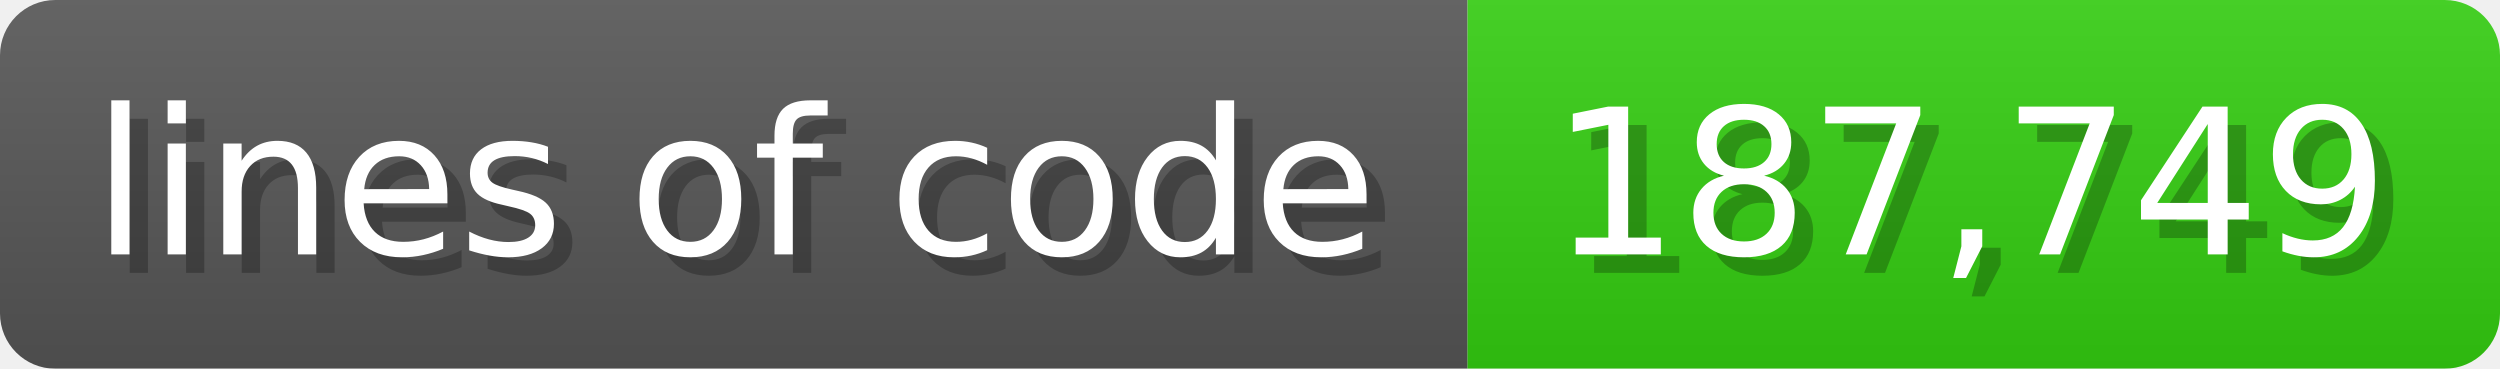
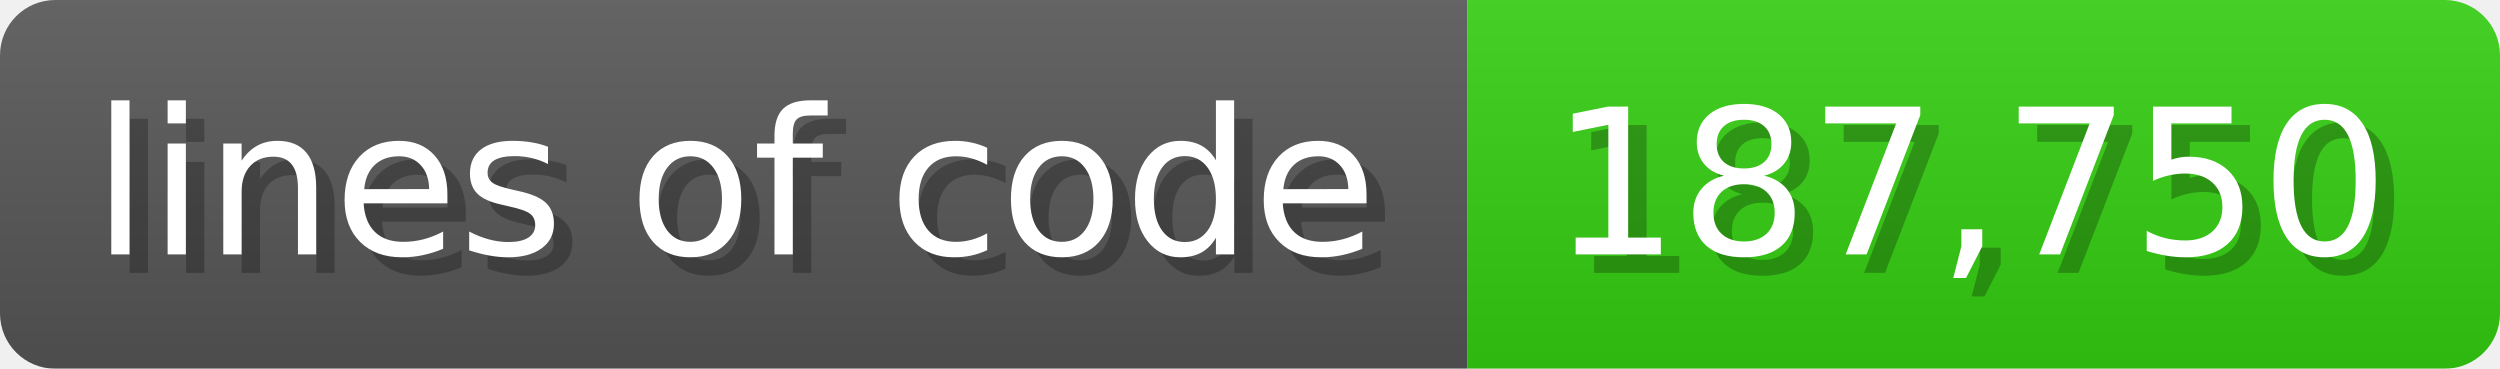
<svg xmlns="http://www.w3.org/2000/svg" width="135.6" height="20" viewBox="0 0 1356 200">
  <linearGradient id="a" x2="0" y2="100%">
    <stop offset="0" stop-opacity=".1" stop-color="#EEE" />
    <stop offset="1" stop-opacity=".1" />
  </linearGradient>
  <mask id="m">
    <rect width="1356" height="200" rx="30" fill="#FFF" />
  </mask>
  <g mask="url(#m)">
    <rect width="796" height="200" fill="#555" />
    <rect width="560" height="200" fill="#3C1" x="796" />
    <rect width="1356" height="200" fill="url(#a)" />
  </g>
  <g fill="#fff" text-anchor="start" font-family="Verdana,DejaVu Sans,sans-serif" font-size="110">
    <text x="60" y="148" textLength="696" fill="#000" opacity="0.25">lines of code</text>
    <text x="50" y="138" textLength="696">lines of code</text>
-     <text x="851" y="148" textLength="460" fill="#000" opacity="0.25">187,749</text>
-     <text x="841" y="138" textLength="460">187,749</text>
+     <text x="851" y="148" textLength="460" fill="#000" opacity="0.25">187,750</text>
+     <text x="841" y="138" textLength="460">187,750</text>
  </g>
</svg>
